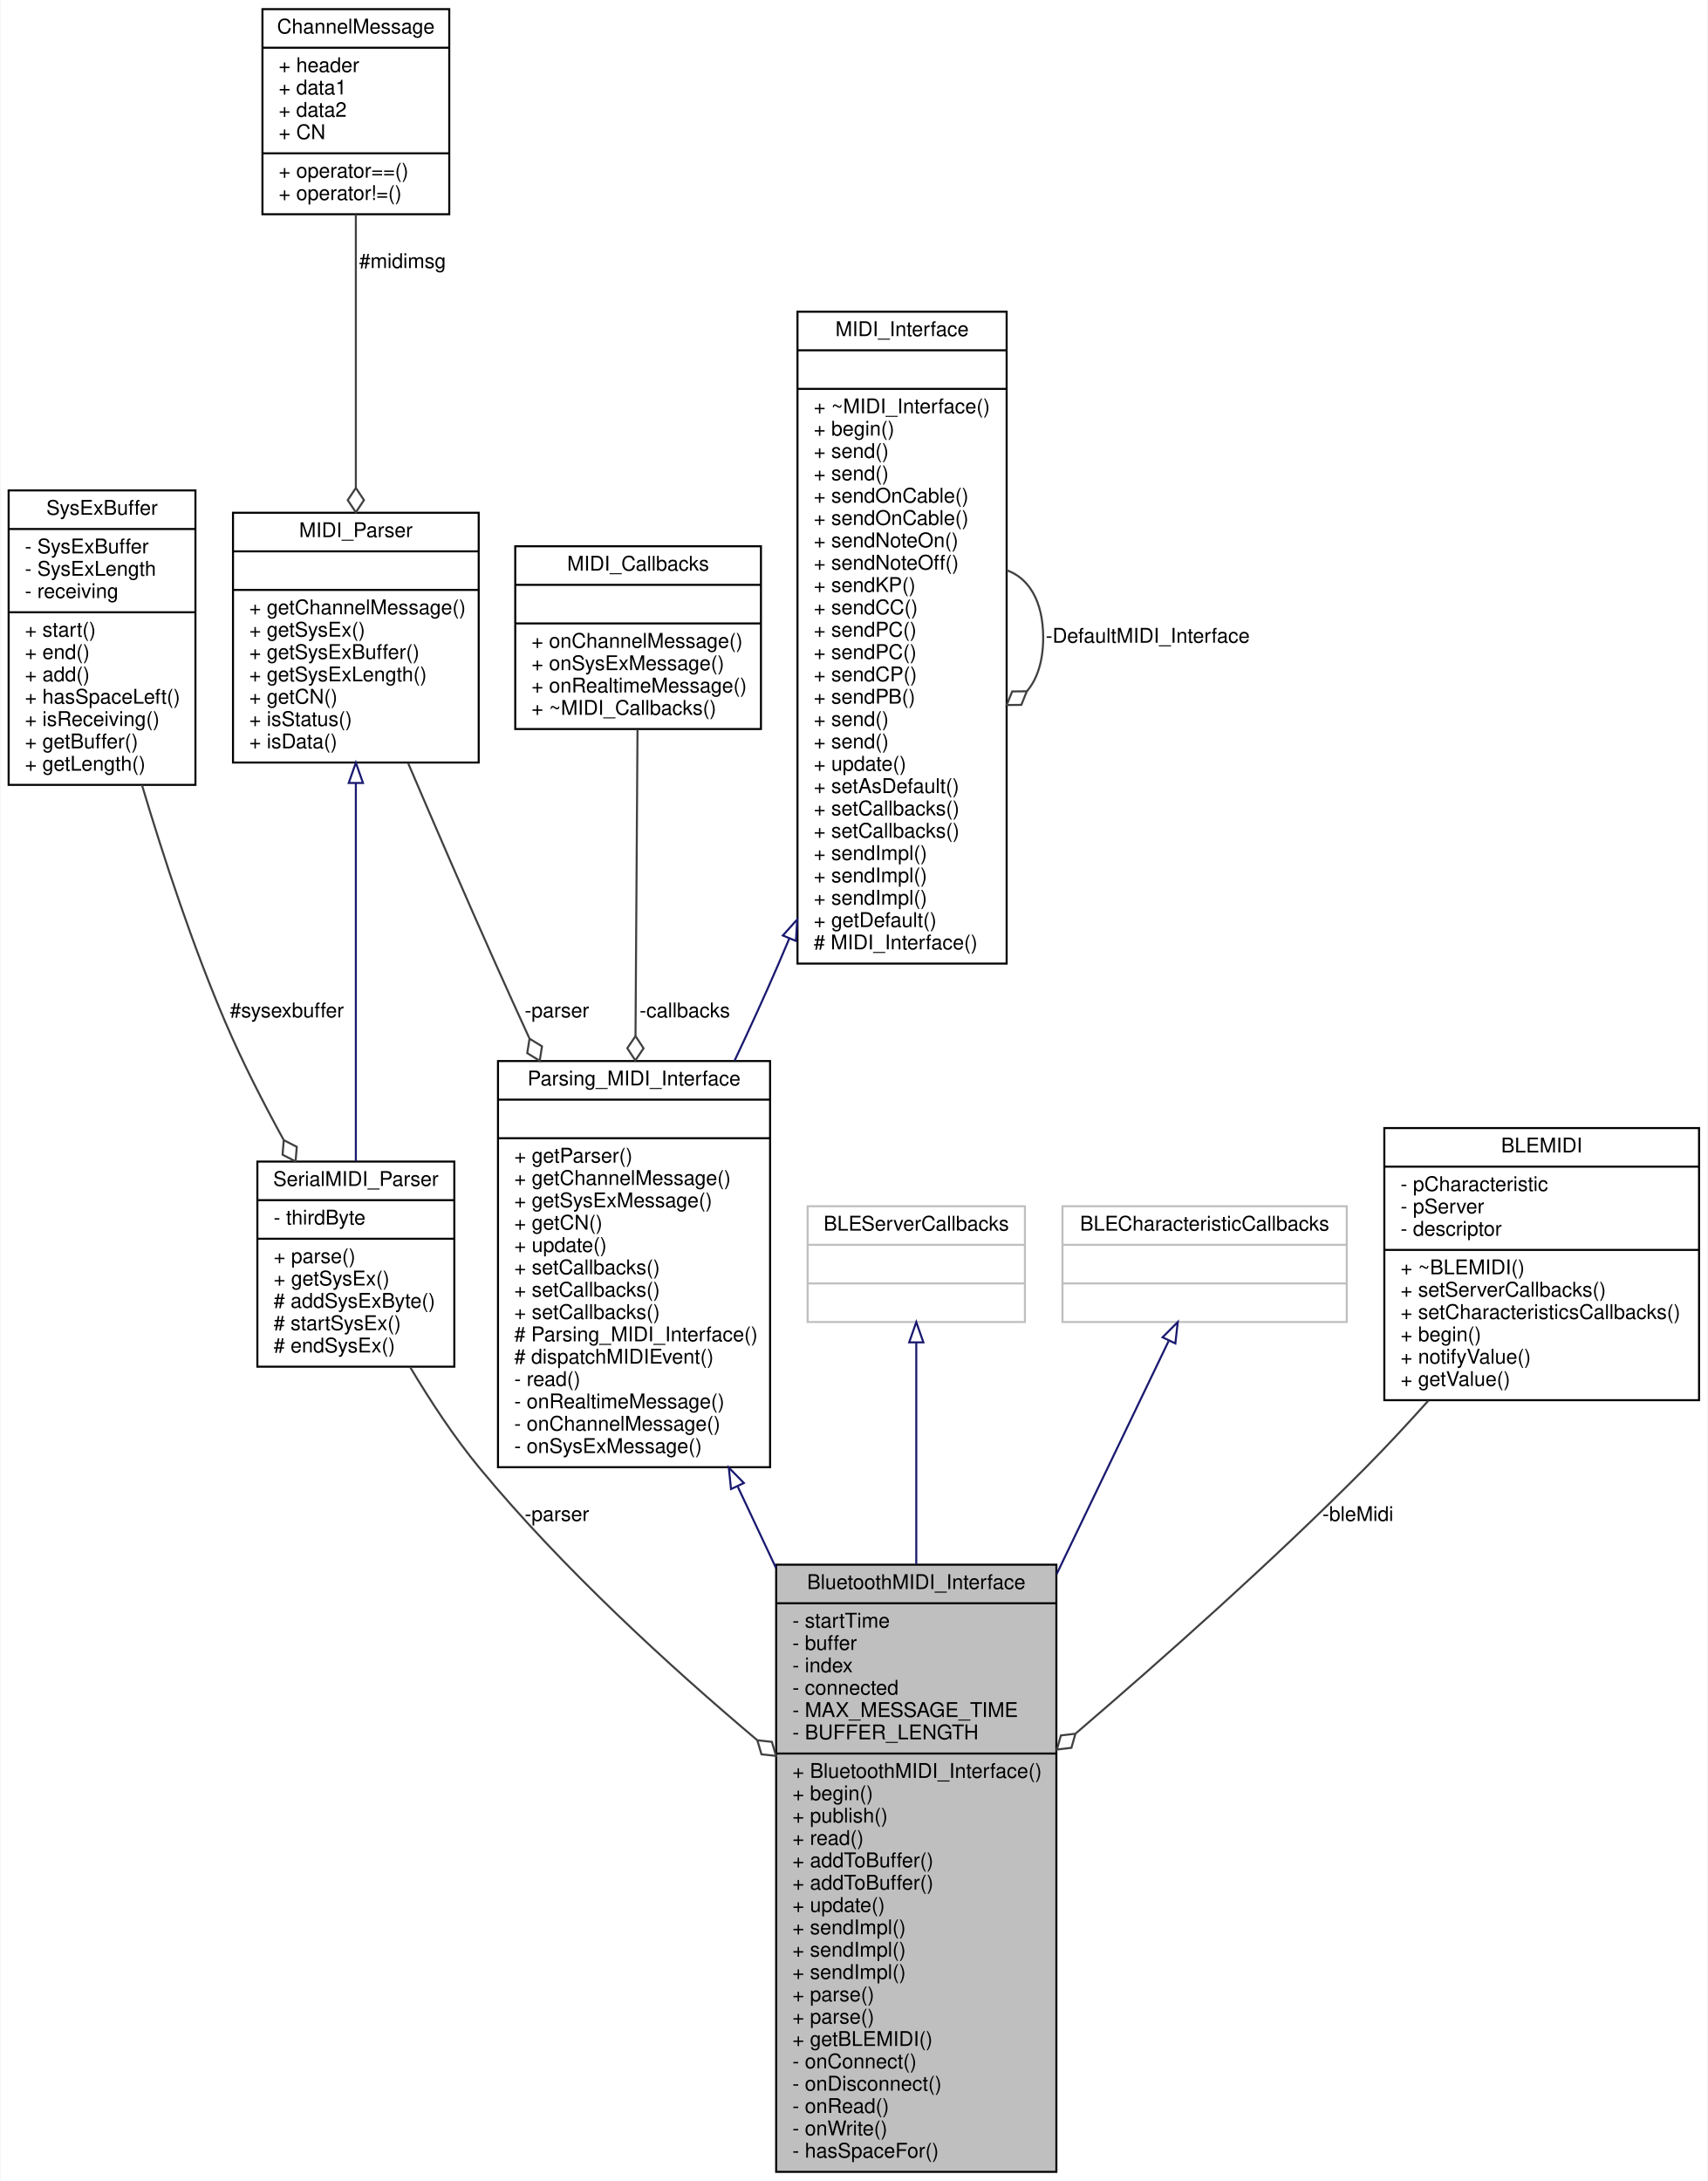
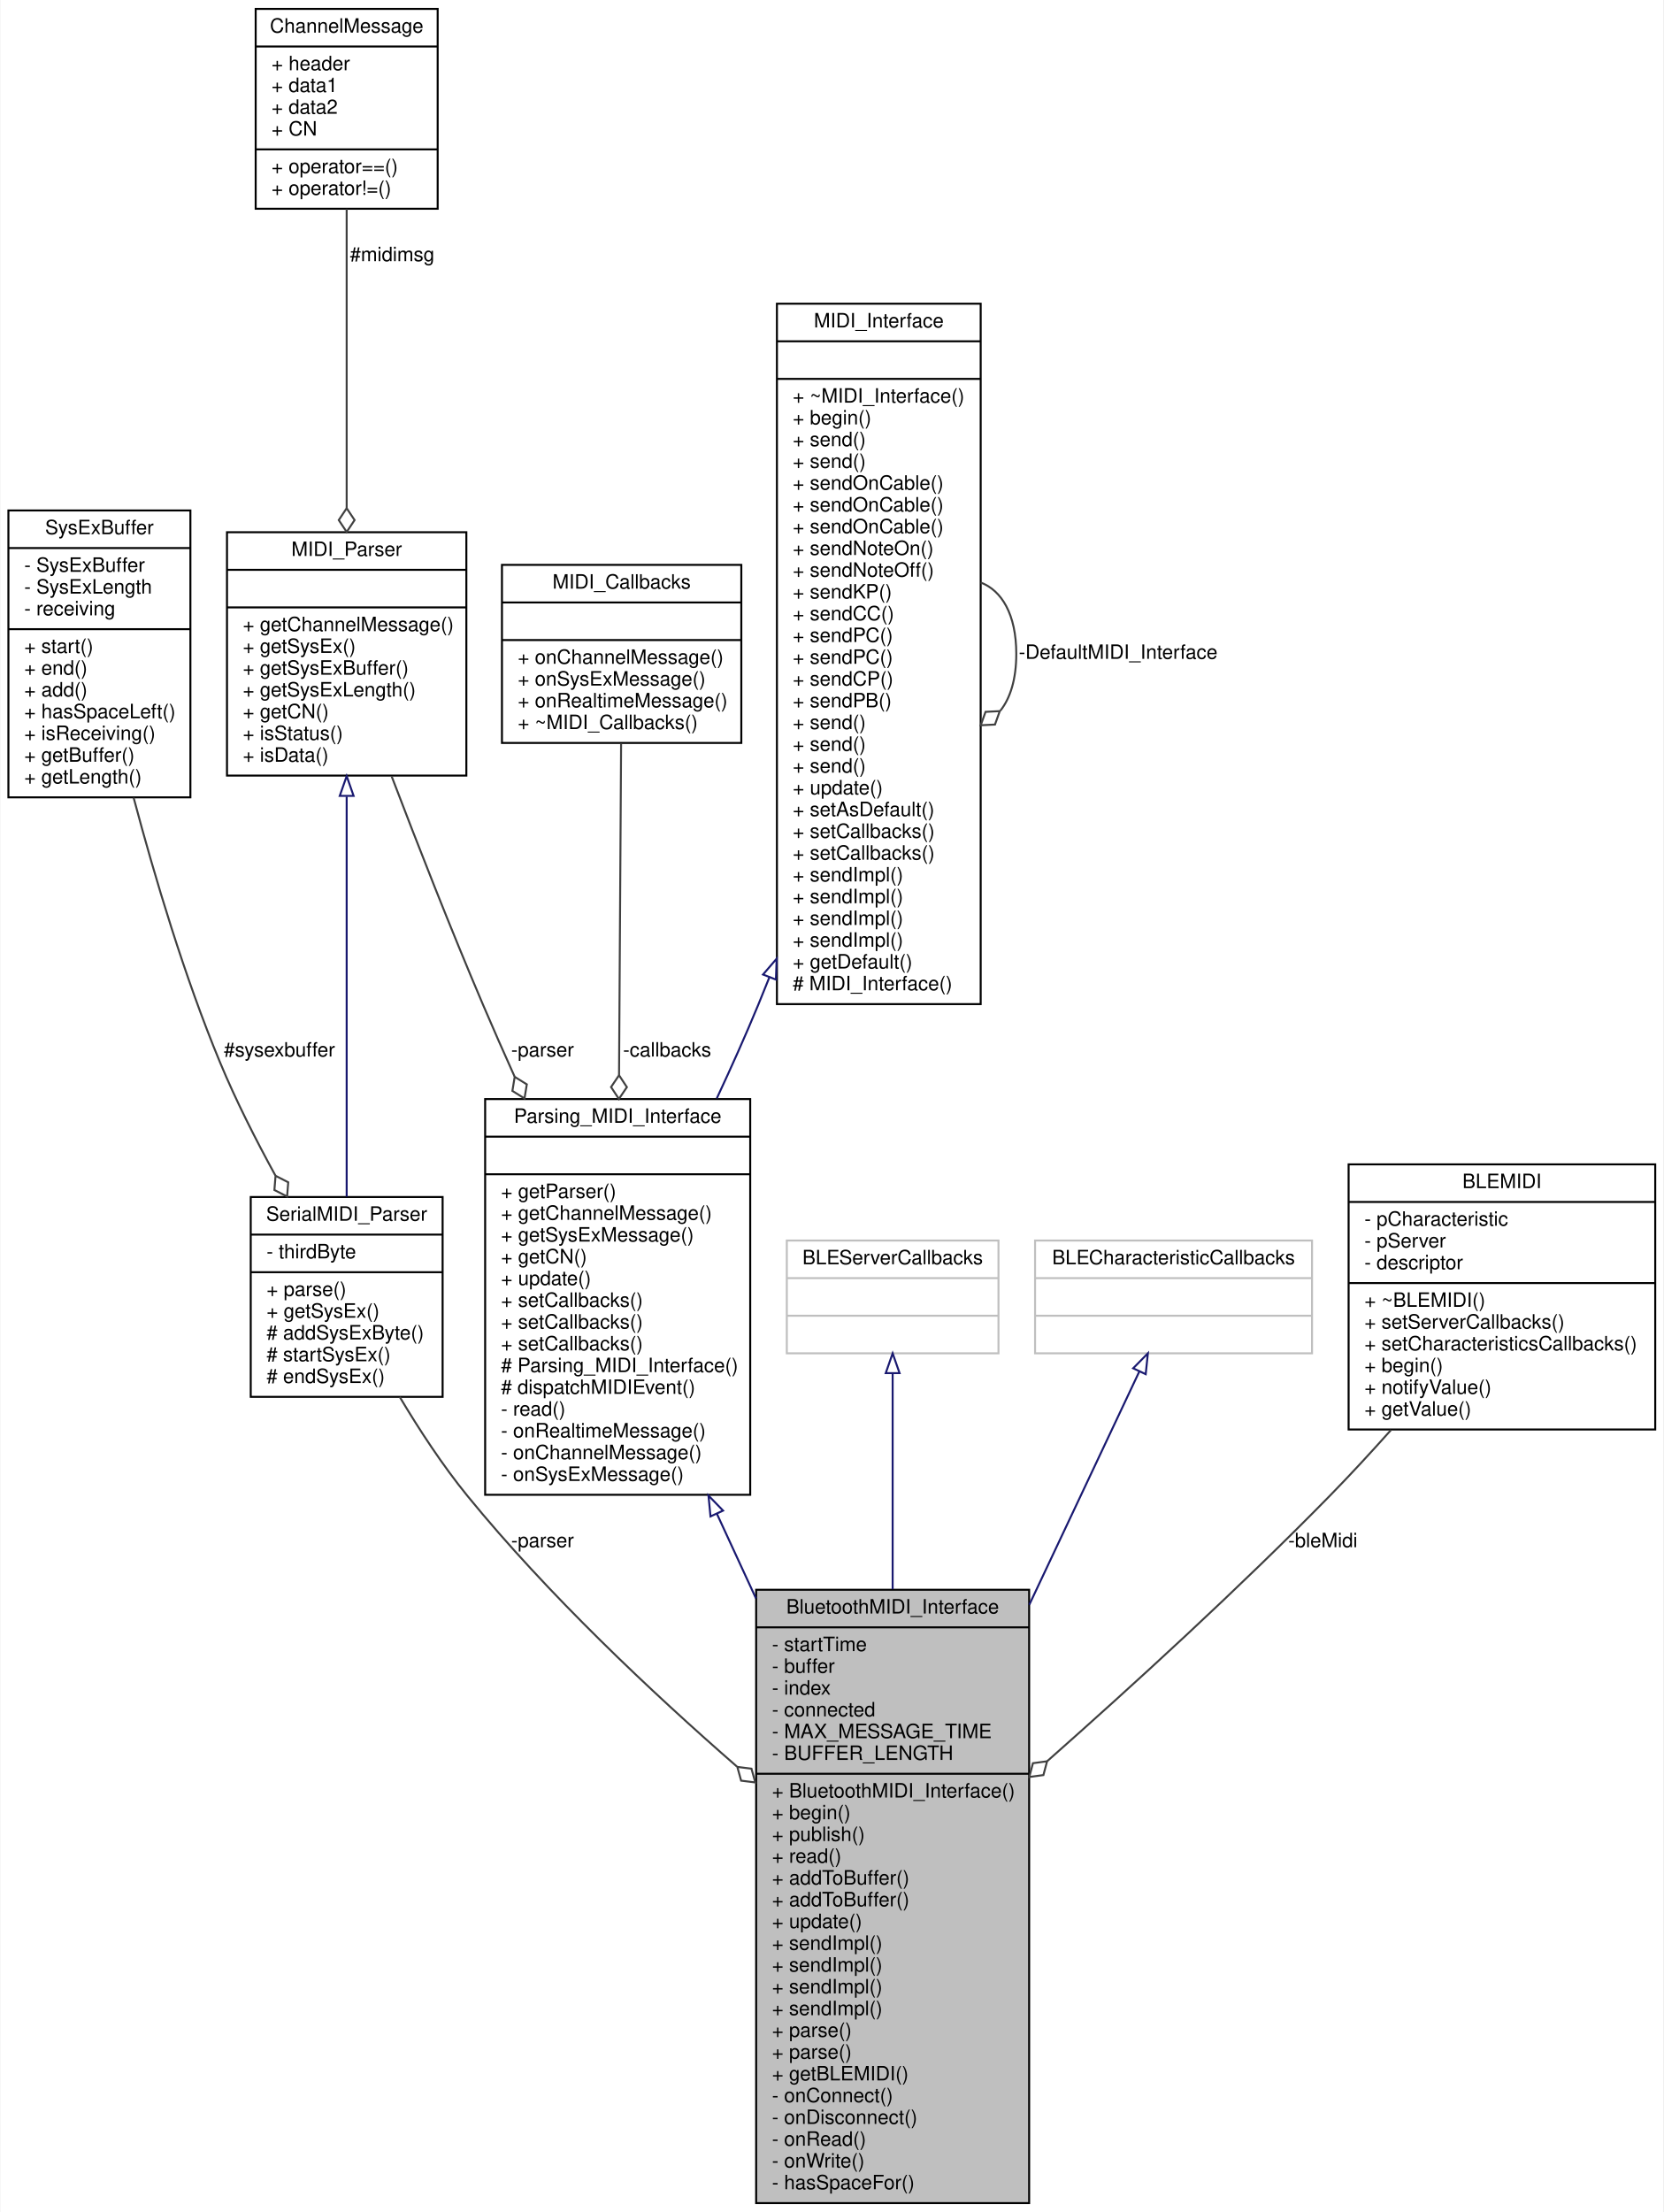
- <svg xmlns="http://www.w3.org/2000/svg" xmlns:xlink="http://www.w3.org/1999/xlink" width="841pt" height="1074pt" viewBox="0.00 0.00 840.50 1074.00">
-   <g id="graph0" class="graph" transform="scale(1 1) rotate(0) translate(4 1070)">
-     <polygon fill="white" stroke="none" points="-4,4 -4,-1070 836.5,-1070 836.5,4 -4,4" />
+ <svg xmlns="http://www.w3.org/2000/svg" xmlns:xlink="http://www.w3.org/1999/xlink" width="841pt" height="1118pt" viewBox="0.00 0.00 840.50 1118.00">
+   <g id="graph0" class="graph" transform="scale(1 1) rotate(0) translate(4 1114)">
+     <polygon fill="white" stroke="none" points="-4,4 -4,-1114 836.5,-1114 836.5,4 -4,4" />
    <g id="node1" class="node">
      <g id="a_node1">
        <a xlink:title="Bluetooth Low Energy MIDI Interface for the ESP32.">
-           <polygon fill="#bfbfbf" stroke="black" points="378,-0.5 378,-299.5 516,-299.5 516,-0.5 378,-0.5" />
-           <text text-anchor="middle" x="447" y="-287.5" font-family="Helvetica,sans-Serif" font-size="10.00">BluetoothMIDI_Interface</text>
-           <polyline fill="none" stroke="black" points="378,-280.5 516,-280.5 " />
-           <text text-anchor="start" x="386" y="-268.5" font-family="Helvetica,sans-Serif" font-size="10.00">- startTime</text>
-           <text text-anchor="start" x="386" y="-257.5" font-family="Helvetica,sans-Serif" font-size="10.00">- buffer</text>
-           <text text-anchor="start" x="386" y="-246.5" font-family="Helvetica,sans-Serif" font-size="10.00">- index</text>
-           <text text-anchor="start" x="386" y="-235.5" font-family="Helvetica,sans-Serif" font-size="10.00">- connected</text>
-           <text text-anchor="start" x="386" y="-224.5" font-family="Helvetica,sans-Serif" font-size="10.00">- MAX_MESSAGE_TIME</text>
-           <text text-anchor="start" x="386" y="-213.5" font-family="Helvetica,sans-Serif" font-size="10.00">- BUFFER_LENGTH</text>
-           <polyline fill="none" stroke="black" points="378,-206.5 516,-206.5 " />
-           <text text-anchor="start" x="386" y="-194.5" font-family="Helvetica,sans-Serif" font-size="10.00">+ BluetoothMIDI_Interface()</text>
-           <text text-anchor="start" x="386" y="-183.5" font-family="Helvetica,sans-Serif" font-size="10.00">+ begin()</text>
-           <text text-anchor="start" x="386" y="-172.5" font-family="Helvetica,sans-Serif" font-size="10.00">+ publish()</text>
-           <text text-anchor="start" x="386" y="-161.5" font-family="Helvetica,sans-Serif" font-size="10.00">+ read()</text>
+           <polygon fill="#bfbfbf" stroke="black" points="378,-0.5 378,-310.5 516,-310.5 516,-0.5 378,-0.5" />
+           <text text-anchor="middle" x="447" y="-298.5" font-family="Helvetica,sans-Serif" font-size="10.00">BluetoothMIDI_Interface</text>
+           <polyline fill="none" stroke="black" points="378,-291.5 516,-291.5 " />
+           <text text-anchor="start" x="386" y="-279.5" font-family="Helvetica,sans-Serif" font-size="10.00">- startTime</text>
+           <text text-anchor="start" x="386" y="-268.5" font-family="Helvetica,sans-Serif" font-size="10.00">- buffer</text>
+           <text text-anchor="start" x="386" y="-257.5" font-family="Helvetica,sans-Serif" font-size="10.00">- index</text>
+           <text text-anchor="start" x="386" y="-246.5" font-family="Helvetica,sans-Serif" font-size="10.00">- connected</text>
+           <text text-anchor="start" x="386" y="-235.5" font-family="Helvetica,sans-Serif" font-size="10.00">- MAX_MESSAGE_TIME</text>
+           <text text-anchor="start" x="386" y="-224.5" font-family="Helvetica,sans-Serif" font-size="10.00">- BUFFER_LENGTH</text>
+           <polyline fill="none" stroke="black" points="378,-217.5 516,-217.5 " />
+           <text text-anchor="start" x="386" y="-205.5" font-family="Helvetica,sans-Serif" font-size="10.00">+ BluetoothMIDI_Interface()</text>
+           <text text-anchor="start" x="386" y="-194.5" font-family="Helvetica,sans-Serif" font-size="10.00">+ begin()</text>
+           <text text-anchor="start" x="386" y="-183.5" font-family="Helvetica,sans-Serif" font-size="10.00">+ publish()</text>
+           <text text-anchor="start" x="386" y="-172.5" font-family="Helvetica,sans-Serif" font-size="10.00">+ read()</text>
+           <text text-anchor="start" x="386" y="-161.5" font-family="Helvetica,sans-Serif" font-size="10.00">+ addToBuffer()</text>
          <text text-anchor="start" x="386" y="-150.5" font-family="Helvetica,sans-Serif" font-size="10.00">+ addToBuffer()</text>
-           <text text-anchor="start" x="386" y="-139.5" font-family="Helvetica,sans-Serif" font-size="10.00">+ addToBuffer()</text>
-           <text text-anchor="start" x="386" y="-128.5" font-family="Helvetica,sans-Serif" font-size="10.00">+ update()</text>
+           <text text-anchor="start" x="386" y="-139.5" font-family="Helvetica,sans-Serif" font-size="10.00">+ update()</text>
+           <text text-anchor="start" x="386" y="-128.5" font-family="Helvetica,sans-Serif" font-size="10.00">+ sendImpl()</text>
          <text text-anchor="start" x="386" y="-117.5" font-family="Helvetica,sans-Serif" font-size="10.00">+ sendImpl()</text>
          <text text-anchor="start" x="386" y="-106.5" font-family="Helvetica,sans-Serif" font-size="10.00">+ sendImpl()</text>
          <text text-anchor="start" x="386" y="-95.5" font-family="Helvetica,sans-Serif" font-size="10.00">+ sendImpl()</text>
          <text text-anchor="start" x="386" y="-84.5" font-family="Helvetica,sans-Serif" font-size="10.00">+ parse()</text>
          <text text-anchor="start" x="386" y="-73.5" font-family="Helvetica,sans-Serif" font-size="10.00">+ parse()</text>
          <text text-anchor="start" x="386" y="-62.5" font-family="Helvetica,sans-Serif" font-size="10.00">+ getBLEMIDI()</text>
          <text text-anchor="start" x="386" y="-51.5" font-family="Helvetica,sans-Serif" font-size="10.00">- onConnect()</text>
          <text text-anchor="start" x="386" y="-40.5" font-family="Helvetica,sans-Serif" font-size="10.00">- onDisconnect()</text>
          <text text-anchor="start" x="386" y="-29.5" font-family="Helvetica,sans-Serif" font-size="10.00">- onRead()</text>
          <text text-anchor="start" x="386" y="-18.5" font-family="Helvetica,sans-Serif" font-size="10.00">- onWrite()</text>
          <text text-anchor="start" x="386" y="-7.5" font-family="Helvetica,sans-Serif" font-size="10.00">- hasSpaceFor()</text>
        </a>
      </g>
    </g>
    <g id="node2" class="node">
      <g id="a_node2">
        <a xlink:href="../../de/d76/classParsing__MIDI__Interface.html" target="_top" xlink:title="An abstract class for MIDI interfaces.">
-           <polygon fill="white" stroke="black" points="241,-347.5 241,-547.5 375,-547.5 375,-347.5 241,-347.5" />
-           <text text-anchor="middle" x="308" y="-535.5" font-family="Helvetica,sans-Serif" font-size="10.00">Parsing_MIDI_Interface</text>
-           <polyline fill="none" stroke="black" points="241,-528.5 375,-528.5 " />
-           <text text-anchor="middle" x="308" y="-516.5" font-family="Helvetica,sans-Serif" font-size="10.00"> </text>
-           <polyline fill="none" stroke="black" points="241,-509.5 375,-509.5 " />
-           <text text-anchor="start" x="249" y="-497.5" font-family="Helvetica,sans-Serif" font-size="10.00">+ getParser()</text>
-           <text text-anchor="start" x="249" y="-486.5" font-family="Helvetica,sans-Serif" font-size="10.00">+ getChannelMessage()</text>
-           <text text-anchor="start" x="249" y="-475.5" font-family="Helvetica,sans-Serif" font-size="10.00">+ getSysExMessage()</text>
-           <text text-anchor="start" x="249" y="-464.5" font-family="Helvetica,sans-Serif" font-size="10.00">+ getCN()</text>
-           <text text-anchor="start" x="249" y="-453.5" font-family="Helvetica,sans-Serif" font-size="10.00">+ update()</text>
+           <polygon fill="white" stroke="black" points="241,-358.5 241,-558.5 375,-558.5 375,-358.5 241,-358.5" />
+           <text text-anchor="middle" x="308" y="-546.5" font-family="Helvetica,sans-Serif" font-size="10.00">Parsing_MIDI_Interface</text>
+           <polyline fill="none" stroke="black" points="241,-539.5 375,-539.5 " />
+           <text text-anchor="middle" x="308" y="-527.5" font-family="Helvetica,sans-Serif" font-size="10.00"> </text>
+           <polyline fill="none" stroke="black" points="241,-520.5 375,-520.5 " />
+           <text text-anchor="start" x="249" y="-508.5" font-family="Helvetica,sans-Serif" font-size="10.00">+ getParser()</text>
+           <text text-anchor="start" x="249" y="-497.5" font-family="Helvetica,sans-Serif" font-size="10.00">+ getChannelMessage()</text>
+           <text text-anchor="start" x="249" y="-486.5" font-family="Helvetica,sans-Serif" font-size="10.00">+ getSysExMessage()</text>
+           <text text-anchor="start" x="249" y="-475.5" font-family="Helvetica,sans-Serif" font-size="10.00">+ getCN()</text>
+           <text text-anchor="start" x="249" y="-464.5" font-family="Helvetica,sans-Serif" font-size="10.00">+ update()</text>
+           <text text-anchor="start" x="249" y="-453.5" font-family="Helvetica,sans-Serif" font-size="10.00">+ setCallbacks()</text>
          <text text-anchor="start" x="249" y="-442.5" font-family="Helvetica,sans-Serif" font-size="10.00">+ setCallbacks()</text>
          <text text-anchor="start" x="249" y="-431.5" font-family="Helvetica,sans-Serif" font-size="10.00">+ setCallbacks()</text>
-           <text text-anchor="start" x="249" y="-420.5" font-family="Helvetica,sans-Serif" font-size="10.00">+ setCallbacks()</text>
-           <text text-anchor="start" x="249" y="-409.5" font-family="Helvetica,sans-Serif" font-size="10.00"># Parsing_MIDI_Interface()</text>
-           <text text-anchor="start" x="249" y="-398.5" font-family="Helvetica,sans-Serif" font-size="10.00"># dispatchMIDIEvent()</text>
-           <text text-anchor="start" x="249" y="-387.5" font-family="Helvetica,sans-Serif" font-size="10.00">- read()</text>
-           <text text-anchor="start" x="249" y="-376.5" font-family="Helvetica,sans-Serif" font-size="10.00">- onRealtimeMessage()</text>
-           <text text-anchor="start" x="249" y="-365.5" font-family="Helvetica,sans-Serif" font-size="10.00">- onChannelMessage()</text>
-           <text text-anchor="start" x="249" y="-354.5" font-family="Helvetica,sans-Serif" font-size="10.00">- onSysExMessage()</text>
+           <text text-anchor="start" x="249" y="-420.5" font-family="Helvetica,sans-Serif" font-size="10.00"># Parsing_MIDI_Interface()</text>
+           <text text-anchor="start" x="249" y="-409.5" font-family="Helvetica,sans-Serif" font-size="10.00"># dispatchMIDIEvent()</text>
+           <text text-anchor="start" x="249" y="-398.5" font-family="Helvetica,sans-Serif" font-size="10.00">- read()</text>
+           <text text-anchor="start" x="249" y="-387.5" font-family="Helvetica,sans-Serif" font-size="10.00">- onRealtimeMessage()</text>
+           <text text-anchor="start" x="249" y="-376.5" font-family="Helvetica,sans-Serif" font-size="10.00">- onChannelMessage()</text>
+           <text text-anchor="start" x="249" y="-365.5" font-family="Helvetica,sans-Serif" font-size="10.00">- onSysExMessage()</text>
        </a>
      </g>
    </g>
    <g id="edge1" class="edge">
-       <path fill="none" stroke="midnightblue" d="M359.104,-337.857C365.246,-324.8 371.595,-311.304 377.938,-297.818" />
-       <polygon fill="none" stroke="midnightblue" points="355.761,-336.742 354.672,-347.281 362.095,-339.722 355.761,-336.742" />
+       <path fill="none" stroke="midnightblue" d="M358.095,-349.02C364.538,-335.07 371.222,-320.595 377.901,-306.131" />
+       <polygon fill="none" stroke="midnightblue" points="354.914,-347.561 353.899,-358.107 361.269,-350.496 354.914,-347.561" />
    </g>
    <g id="node3" class="node">
      <g id="a_node3">
        <a xlink:href="../../d9/d73/classMIDI__Interface.html" target="_top" xlink:title="An abstract class for MIDI interfaces.">
-           <polygon fill="white" stroke="black" points="388.5,-595.5 388.5,-916.5 491.5,-916.5 491.5,-595.5 388.5,-595.5" />
-           <text text-anchor="middle" x="440" y="-904.5" font-family="Helvetica,sans-Serif" font-size="10.00">MIDI_Interface</text>
-           <polyline fill="none" stroke="black" points="388.5,-897.5 491.5,-897.5 " />
-           <text text-anchor="middle" x="440" y="-885.5" font-family="Helvetica,sans-Serif" font-size="10.00"> </text>
-           <polyline fill="none" stroke="black" points="388.5,-878.5 491.5,-878.5 " />
-           <text text-anchor="start" x="396.5" y="-866.5" font-family="Helvetica,sans-Serif" font-size="10.00">+ ~MIDI_Interface()</text>
-           <text text-anchor="start" x="396.5" y="-855.5" font-family="Helvetica,sans-Serif" font-size="10.00">+ begin()</text>
-           <text text-anchor="start" x="396.5" y="-844.5" font-family="Helvetica,sans-Serif" font-size="10.00">+ send()</text>
-           <text text-anchor="start" x="396.5" y="-833.5" font-family="Helvetica,sans-Serif" font-size="10.00">+ send()</text>
-           <text text-anchor="start" x="396.5" y="-822.5" font-family="Helvetica,sans-Serif" font-size="10.00">+ sendOnCable()</text>
-           <text text-anchor="start" x="396.5" y="-811.5" font-family="Helvetica,sans-Serif" font-size="10.00">+ sendOnCable()</text>
-           <text text-anchor="start" x="396.5" y="-800.5" font-family="Helvetica,sans-Serif" font-size="10.00">+ sendNoteOn()</text>
-           <text text-anchor="start" x="396.5" y="-789.5" font-family="Helvetica,sans-Serif" font-size="10.00">+ sendNoteOff()</text>
-           <text text-anchor="start" x="396.5" y="-778.5" font-family="Helvetica,sans-Serif" font-size="10.00">+ sendKP()</text>
-           <text text-anchor="start" x="396.5" y="-767.5" font-family="Helvetica,sans-Serif" font-size="10.00">+ sendCC()</text>
-           <text text-anchor="start" x="396.5" y="-756.5" font-family="Helvetica,sans-Serif" font-size="10.00">+ sendPC()</text>
-           <text text-anchor="start" x="396.5" y="-745.5" font-family="Helvetica,sans-Serif" font-size="10.00">+ sendPC()</text>
-           <text text-anchor="start" x="396.5" y="-734.5" font-family="Helvetica,sans-Serif" font-size="10.00">+ sendCP()</text>
-           <text text-anchor="start" x="396.5" y="-723.5" font-family="Helvetica,sans-Serif" font-size="10.00">+ sendPB()</text>
-           <text text-anchor="start" x="396.5" y="-712.5" font-family="Helvetica,sans-Serif" font-size="10.00">+ send()</text>
-           <text text-anchor="start" x="396.5" y="-701.5" font-family="Helvetica,sans-Serif" font-size="10.00">+ send()</text>
-           <text text-anchor="start" x="396.5" y="-690.5" font-family="Helvetica,sans-Serif" font-size="10.00">+ update()</text>
-           <text text-anchor="start" x="396.5" y="-679.5" font-family="Helvetica,sans-Serif" font-size="10.00">+ setAsDefault()</text>
-           <text text-anchor="start" x="396.5" y="-668.5" font-family="Helvetica,sans-Serif" font-size="10.00">+ setCallbacks()</text>
-           <text text-anchor="start" x="396.5" y="-657.5" font-family="Helvetica,sans-Serif" font-size="10.00">+ setCallbacks()</text>
+           <polygon fill="white" stroke="black" points="388.5,-606.5 388.5,-960.5 491.5,-960.5 491.5,-606.5 388.5,-606.5" />
+           <text text-anchor="middle" x="440" y="-948.5" font-family="Helvetica,sans-Serif" font-size="10.00">MIDI_Interface</text>
+           <polyline fill="none" stroke="black" points="388.5,-941.5 491.5,-941.5 " />
+           <text text-anchor="middle" x="440" y="-929.5" font-family="Helvetica,sans-Serif" font-size="10.00"> </text>
+           <polyline fill="none" stroke="black" points="388.5,-922.5 491.5,-922.5 " />
+           <text text-anchor="start" x="396.5" y="-910.5" font-family="Helvetica,sans-Serif" font-size="10.00">+ ~MIDI_Interface()</text>
+           <text text-anchor="start" x="396.5" y="-899.5" font-family="Helvetica,sans-Serif" font-size="10.00">+ begin()</text>
+           <text text-anchor="start" x="396.5" y="-888.5" font-family="Helvetica,sans-Serif" font-size="10.00">+ send()</text>
+           <text text-anchor="start" x="396.5" y="-877.5" font-family="Helvetica,sans-Serif" font-size="10.00">+ send()</text>
+           <text text-anchor="start" x="396.5" y="-866.5" font-family="Helvetica,sans-Serif" font-size="10.00">+ sendOnCable()</text>
+           <text text-anchor="start" x="396.5" y="-855.5" font-family="Helvetica,sans-Serif" font-size="10.00">+ sendOnCable()</text>
+           <text text-anchor="start" x="396.5" y="-844.5" font-family="Helvetica,sans-Serif" font-size="10.00">+ sendOnCable()</text>
+           <text text-anchor="start" x="396.5" y="-833.5" font-family="Helvetica,sans-Serif" font-size="10.00">+ sendNoteOn()</text>
+           <text text-anchor="start" x="396.5" y="-822.5" font-family="Helvetica,sans-Serif" font-size="10.00">+ sendNoteOff()</text>
+           <text text-anchor="start" x="396.5" y="-811.5" font-family="Helvetica,sans-Serif" font-size="10.00">+ sendKP()</text>
+           <text text-anchor="start" x="396.5" y="-800.5" font-family="Helvetica,sans-Serif" font-size="10.00">+ sendCC()</text>
+           <text text-anchor="start" x="396.5" y="-789.5" font-family="Helvetica,sans-Serif" font-size="10.00">+ sendPC()</text>
+           <text text-anchor="start" x="396.5" y="-778.5" font-family="Helvetica,sans-Serif" font-size="10.00">+ sendPC()</text>
+           <text text-anchor="start" x="396.5" y="-767.5" font-family="Helvetica,sans-Serif" font-size="10.00">+ sendCP()</text>
+           <text text-anchor="start" x="396.5" y="-756.5" font-family="Helvetica,sans-Serif" font-size="10.00">+ sendPB()</text>
+           <text text-anchor="start" x="396.5" y="-745.5" font-family="Helvetica,sans-Serif" font-size="10.00">+ send()</text>
+           <text text-anchor="start" x="396.5" y="-734.5" font-family="Helvetica,sans-Serif" font-size="10.00">+ send()</text>
+           <text text-anchor="start" x="396.5" y="-723.5" font-family="Helvetica,sans-Serif" font-size="10.00">+ send()</text>
+           <text text-anchor="start" x="396.5" y="-712.5" font-family="Helvetica,sans-Serif" font-size="10.00">+ update()</text>
+           <text text-anchor="start" x="396.5" y="-701.5" font-family="Helvetica,sans-Serif" font-size="10.00">+ setAsDefault()</text>
+           <text text-anchor="start" x="396.5" y="-690.5" font-family="Helvetica,sans-Serif" font-size="10.00">+ setCallbacks()</text>
+           <text text-anchor="start" x="396.5" y="-679.5" font-family="Helvetica,sans-Serif" font-size="10.00">+ setCallbacks()</text>
+           <text text-anchor="start" x="396.5" y="-668.5" font-family="Helvetica,sans-Serif" font-size="10.00">+ sendImpl()</text>
+           <text text-anchor="start" x="396.5" y="-657.5" font-family="Helvetica,sans-Serif" font-size="10.00">+ sendImpl()</text>
          <text text-anchor="start" x="396.5" y="-646.5" font-family="Helvetica,sans-Serif" font-size="10.00">+ sendImpl()</text>
          <text text-anchor="start" x="396.5" y="-635.5" font-family="Helvetica,sans-Serif" font-size="10.00">+ sendImpl()</text>
-           <text text-anchor="start" x="396.5" y="-624.5" font-family="Helvetica,sans-Serif" font-size="10.00">+ sendImpl()</text>
-           <text text-anchor="start" x="396.5" y="-613.5" font-family="Helvetica,sans-Serif" font-size="10.00">+ getDefault()</text>
-           <text text-anchor="start" x="396.5" y="-602.5" font-family="Helvetica,sans-Serif" font-size="10.00"># MIDI_Interface()</text>
+           <text text-anchor="start" x="396.5" y="-624.5" font-family="Helvetica,sans-Serif" font-size="10.00">+ getDefault()</text>
+           <text text-anchor="start" x="396.5" y="-613.5" font-family="Helvetica,sans-Serif" font-size="10.00"># MIDI_Interface()</text>
        </a>
      </g>
    </g>
    <g id="edge2" class="edge">
-       <path fill="none" stroke="midnightblue" d="M384.418,-607.737C382.614,-603.435 380.806,-599.181 379,-595 372.331,-579.562 364.927,-563.386 357.489,-547.65" />
-       <polygon fill="none" stroke="midnightblue" points="381.291,-609.332 388.358,-617.225 387.756,-606.648 381.291,-609.332" />
+       <path fill="none" stroke="midnightblue" d="M384.595,-619.826C382.742,-615.153 380.875,-610.536 379,-606 372.629,-590.59 365.423,-574.501 358.106,-558.865" />
+       <polygon fill="none" stroke="midnightblue" points="381.473,-621.451 388.377,-629.486 387.991,-618.899 381.473,-621.451" />
    </g>
    <g id="edge3" class="edge">
-       <path fill="none" stroke="#404040" d="M491.525,-789.184C502,-785.569 509.5,-774.508 509.5,-756 509.5,-744.143 506.422,-735.343 501.456,-729.598" />
-       <polygon fill="none" stroke="#404040" points="501.435,-729.584 494.224,-729.503 491.525,-722.816 498.736,-722.897 501.435,-729.584" />
-       <text text-anchor="middle" x="561" y="-753.5" font-family="Helvetica,sans-Serif" font-size="10.00"> -DefaultMIDI_Interface</text>
+       <path fill="none" stroke="#404040" d="M491.525,-819.569C502,-815.64 509.5,-803.617 509.5,-783.5 509.5,-770.612 506.422,-761.047 501.456,-754.803" />
+       <polygon fill="none" stroke="#404040" points="501.16,-754.584 493.958,-754.219 491.525,-747.431 498.727,-747.795 501.16,-754.584" />
+       <text text-anchor="middle" x="561" y="-781" font-family="Helvetica,sans-Serif" font-size="10.00"> -DefaultMIDI_Interface</text>
    </g>
    <g id="node4" class="node">
      <g id="a_node4">
        <a xlink:href="../../df/d0c/classMIDI__Parser.html" target="_top" xlink:title=" ">
-           <polygon fill="white" stroke="black" points="110.5,-694.5 110.5,-817.5 231.5,-817.5 231.5,-694.5 110.5,-694.5" />
-           <text text-anchor="middle" x="171" y="-805.5" font-family="Helvetica,sans-Serif" font-size="10.00">MIDI_Parser</text>
-           <polyline fill="none" stroke="black" points="110.5,-798.5 231.5,-798.5 " />
-           <text text-anchor="middle" x="171" y="-786.5" font-family="Helvetica,sans-Serif" font-size="10.00"> </text>
-           <polyline fill="none" stroke="black" points="110.5,-779.5 231.5,-779.5 " />
-           <text text-anchor="start" x="118.5" y="-767.5" font-family="Helvetica,sans-Serif" font-size="10.00">+ getChannelMessage()</text>
-           <text text-anchor="start" x="118.5" y="-756.5" font-family="Helvetica,sans-Serif" font-size="10.00">+ getSysEx()</text>
-           <text text-anchor="start" x="118.5" y="-745.5" font-family="Helvetica,sans-Serif" font-size="10.00">+ getSysExBuffer()</text>
-           <text text-anchor="start" x="118.5" y="-734.5" font-family="Helvetica,sans-Serif" font-size="10.00">+ getSysExLength()</text>
-           <text text-anchor="start" x="118.5" y="-723.5" font-family="Helvetica,sans-Serif" font-size="10.00">+ getCN()</text>
-           <text text-anchor="start" x="118.5" y="-712.5" font-family="Helvetica,sans-Serif" font-size="10.00">+ isStatus()</text>
-           <text text-anchor="start" x="118.5" y="-701.5" font-family="Helvetica,sans-Serif" font-size="10.00">+ isData()</text>
+           <polygon fill="white" stroke="black" points="110.5,-722 110.5,-845 231.5,-845 231.5,-722 110.5,-722" />
+           <text text-anchor="middle" x="171" y="-833" font-family="Helvetica,sans-Serif" font-size="10.00">MIDI_Parser</text>
+           <polyline fill="none" stroke="black" points="110.5,-826 231.5,-826 " />
+           <text text-anchor="middle" x="171" y="-814" font-family="Helvetica,sans-Serif" font-size="10.00"> </text>
+           <polyline fill="none" stroke="black" points="110.5,-807 231.5,-807 " />
+           <text text-anchor="start" x="118.5" y="-795" font-family="Helvetica,sans-Serif" font-size="10.00">+ getChannelMessage()</text>
+           <text text-anchor="start" x="118.5" y="-784" font-family="Helvetica,sans-Serif" font-size="10.00">+ getSysEx()</text>
+           <text text-anchor="start" x="118.5" y="-773" font-family="Helvetica,sans-Serif" font-size="10.00">+ getSysExBuffer()</text>
+           <text text-anchor="start" x="118.5" y="-762" font-family="Helvetica,sans-Serif" font-size="10.00">+ getSysExLength()</text>
+           <text text-anchor="start" x="118.5" y="-751" font-family="Helvetica,sans-Serif" font-size="10.00">+ getCN()</text>
+           <text text-anchor="start" x="118.5" y="-740" font-family="Helvetica,sans-Serif" font-size="10.00">+ isStatus()</text>
+           <text text-anchor="start" x="118.5" y="-729" font-family="Helvetica,sans-Serif" font-size="10.00">+ isData()</text>
        </a>
      </g>
    </g>
    <g id="edge4" class="edge">
-       <path fill="none" stroke="#404040" d="M196.659,-694.427C209.483,-664.43 225.355,-627.719 240,-595 245.263,-583.243 250.826,-570.988 256.413,-558.793" />
-       <polygon fill="none" stroke="#404040" points="256.533,-558.53 255.403,-551.408 261.542,-547.625 262.673,-554.747 256.533,-558.53" />
-       <text text-anchor="middle" x="270" y="-569" font-family="Helvetica,sans-Serif" font-size="10.00"> -parser</text>
+       <path fill="none" stroke="#404040" d="M193.713,-721.675C206.749,-687.476 223.719,-644.124 240,-606 245.017,-594.253 250.401,-582.047 255.864,-569.919" />
+       <polygon fill="none" stroke="#404040" points="255.942,-569.747 254.775,-562.631 260.894,-558.817 262.062,-565.933 255.942,-569.747" />
+       <text text-anchor="middle" x="270" y="-580" font-family="Helvetica,sans-Serif" font-size="10.00"> -parser</text>
    </g>
    <g id="node9" class="node">
      <g id="a_node9">
        <a xlink:href="../../d0/d0d/classSerialMIDI__Parser.html" target="_top" xlink:title=" ">
-           <polygon fill="white" stroke="black" points="122.5,-397 122.5,-498 219.5,-498 219.5,-397 122.5,-397" />
-           <text text-anchor="middle" x="171" y="-486" font-family="Helvetica,sans-Serif" font-size="10.00">SerialMIDI_Parser</text>
-           <polyline fill="none" stroke="black" points="122.5,-479 219.5,-479 " />
-           <text text-anchor="start" x="130.5" y="-467" font-family="Helvetica,sans-Serif" font-size="10.00">- thirdByte</text>
-           <polyline fill="none" stroke="black" points="122.5,-460 219.5,-460 " />
-           <text text-anchor="start" x="130.5" y="-448" font-family="Helvetica,sans-Serif" font-size="10.00">+ parse()</text>
-           <text text-anchor="start" x="130.5" y="-437" font-family="Helvetica,sans-Serif" font-size="10.00">+ getSysEx()</text>
-           <text text-anchor="start" x="130.5" y="-426" font-family="Helvetica,sans-Serif" font-size="10.00"># addSysExByte()</text>
-           <text text-anchor="start" x="130.5" y="-415" font-family="Helvetica,sans-Serif" font-size="10.00"># startSysEx()</text>
-           <text text-anchor="start" x="130.5" y="-404" font-family="Helvetica,sans-Serif" font-size="10.00"># endSysEx()</text>
+           <polygon fill="white" stroke="black" points="122.5,-408 122.5,-509 219.5,-509 219.5,-408 122.5,-408" />
+           <text text-anchor="middle" x="171" y="-497" font-family="Helvetica,sans-Serif" font-size="10.00">SerialMIDI_Parser</text>
+           <polyline fill="none" stroke="black" points="122.5,-490 219.5,-490 " />
+           <text text-anchor="start" x="130.5" y="-478" font-family="Helvetica,sans-Serif" font-size="10.00">- thirdByte</text>
+           <polyline fill="none" stroke="black" points="122.5,-471 219.5,-471 " />
+           <text text-anchor="start" x="130.5" y="-459" font-family="Helvetica,sans-Serif" font-size="10.00">+ parse()</text>
+           <text text-anchor="start" x="130.5" y="-448" font-family="Helvetica,sans-Serif" font-size="10.00">+ getSysEx()</text>
+           <text text-anchor="start" x="130.5" y="-437" font-family="Helvetica,sans-Serif" font-size="10.00"># addSysExByte()</text>
+           <text text-anchor="start" x="130.5" y="-426" font-family="Helvetica,sans-Serif" font-size="10.00"># startSysEx()</text>
+           <text text-anchor="start" x="130.5" y="-415" font-family="Helvetica,sans-Serif" font-size="10.00"># endSysEx()</text>
        </a>
      </g>
    </g>
    <g id="edge10" class="edge">
-       <path fill="none" stroke="midnightblue" d="M171,-684.436C171,-627.5 171,-548.829 171,-498.301" />
-       <polygon fill="none" stroke="midnightblue" points="167.5,-684.445 171,-694.445 174.5,-684.445 167.5,-684.445" />
+       <path fill="none" stroke="midnightblue" d="M171,-711.378C171,-650.088 171,-563.186 171,-509.138" />
+       <polygon fill="none" stroke="midnightblue" points="167.5,-711.746 171,-721.746 174.5,-711.746 167.5,-711.746" />
    </g>
    <g id="node5" class="node">
      <g id="a_node5">
        <a xlink:href="../../d7/d3f/structChannelMessage.html" target="_top" xlink:title=" ">
-           <polygon fill="white" stroke="black" points="125,-964.5 125,-1065.5 217,-1065.5 217,-964.5 125,-964.5" />
-           <text text-anchor="middle" x="171" y="-1053.5" font-family="Helvetica,sans-Serif" font-size="10.00">ChannelMessage</text>
-           <polyline fill="none" stroke="black" points="125,-1046.5 217,-1046.5 " />
-           <text text-anchor="start" x="133" y="-1034.5" font-family="Helvetica,sans-Serif" font-size="10.00">+ header</text>
-           <text text-anchor="start" x="133" y="-1023.5" font-family="Helvetica,sans-Serif" font-size="10.00">+ data1</text>
-           <text text-anchor="start" x="133" y="-1012.5" font-family="Helvetica,sans-Serif" font-size="10.00">+ data2</text>
-           <text text-anchor="start" x="133" y="-1001.5" font-family="Helvetica,sans-Serif" font-size="10.00">+ CN</text>
-           <polyline fill="none" stroke="black" points="125,-994.5 217,-994.5 " />
-           <text text-anchor="start" x="133" y="-982.5" font-family="Helvetica,sans-Serif" font-size="10.00">+ operator==()</text>
-           <text text-anchor="start" x="133" y="-971.5" font-family="Helvetica,sans-Serif" font-size="10.00">+ operator!=()</text>
+           <polygon fill="white" stroke="black" points="125,-1008.5 125,-1109.5 217,-1109.5 217,-1008.5 125,-1008.5" />
+           <text text-anchor="middle" x="171" y="-1097.5" font-family="Helvetica,sans-Serif" font-size="10.00">ChannelMessage</text>
+           <polyline fill="none" stroke="black" points="125,-1090.5 217,-1090.5 " />
+           <text text-anchor="start" x="133" y="-1078.5" font-family="Helvetica,sans-Serif" font-size="10.00">+ header</text>
+           <text text-anchor="start" x="133" y="-1067.5" font-family="Helvetica,sans-Serif" font-size="10.00">+ data1</text>
+           <text text-anchor="start" x="133" y="-1056.5" font-family="Helvetica,sans-Serif" font-size="10.00">+ data2</text>
+           <text text-anchor="start" x="133" y="-1045.5" font-family="Helvetica,sans-Serif" font-size="10.00">+ CN</text>
+           <polyline fill="none" stroke="black" points="125,-1038.5 217,-1038.5 " />
+           <text text-anchor="start" x="133" y="-1026.5" font-family="Helvetica,sans-Serif" font-size="10.00">+ operator==()</text>
+           <text text-anchor="start" x="133" y="-1015.5" font-family="Helvetica,sans-Serif" font-size="10.00">+ operator!=()</text>
        </a>
      </g>
    </g>
    <g id="edge5" class="edge">
-       <path fill="none" stroke="#404040" d="M171,-964.448C171,-926.265 171,-872.898 171,-829.855" />
-       <polygon fill="none" stroke="#404040" points="171,-829.722 167,-823.722 171,-817.722 175,-823.722 171,-829.722" />
-       <text text-anchor="middle" x="194" y="-938" font-family="Helvetica,sans-Serif" font-size="10.00"> #midimsg</text>
+       <path fill="none" stroke="#404040" d="M171,-1008.47C171,-966.272 171,-905.054 171,-857.281" />
+       <polygon fill="none" stroke="#404040" points="171,-857.132 167,-851.132 171,-845.132 175,-851.132 171,-857.132" />
+       <text text-anchor="middle" x="194" y="-982" font-family="Helvetica,sans-Serif" font-size="10.00"> #midimsg</text>
    </g>
    <g id="node6" class="node">
      <g id="a_node6">
        <a xlink:href="../../de/d55/classMIDI__Callbacks.html" target="_top" xlink:title="A class for callbacks from MIDI input.">
-           <polygon fill="white" stroke="black" points="249.5,-711 249.5,-801 370.5,-801 370.5,-711 249.5,-711" />
-           <text text-anchor="middle" x="310" y="-789" font-family="Helvetica,sans-Serif" font-size="10.00">MIDI_Callbacks</text>
-           <polyline fill="none" stroke="black" points="249.5,-782 370.5,-782 " />
-           <text text-anchor="middle" x="310" y="-770" font-family="Helvetica,sans-Serif" font-size="10.00"> </text>
-           <polyline fill="none" stroke="black" points="249.5,-763 370.5,-763 " />
-           <text text-anchor="start" x="257.5" y="-751" font-family="Helvetica,sans-Serif" font-size="10.00">+ onChannelMessage()</text>
-           <text text-anchor="start" x="257.5" y="-740" font-family="Helvetica,sans-Serif" font-size="10.00">+ onSysExMessage()</text>
-           <text text-anchor="start" x="257.5" y="-729" font-family="Helvetica,sans-Serif" font-size="10.00">+ onRealtimeMessage()</text>
-           <text text-anchor="start" x="257.5" y="-718" font-family="Helvetica,sans-Serif" font-size="10.00">+ ~MIDI_Callbacks()</text>
+           <polygon fill="white" stroke="black" points="249.5,-738.5 249.5,-828.5 370.5,-828.5 370.5,-738.5 249.5,-738.5" />
+           <text text-anchor="middle" x="310" y="-816.5" font-family="Helvetica,sans-Serif" font-size="10.00">MIDI_Callbacks</text>
+           <polyline fill="none" stroke="black" points="249.5,-809.5 370.5,-809.5 " />
+           <text text-anchor="middle" x="310" y="-797.5" font-family="Helvetica,sans-Serif" font-size="10.00"> </text>
+           <polyline fill="none" stroke="black" points="249.5,-790.5 370.5,-790.5 " />
+           <text text-anchor="start" x="257.5" y="-778.5" font-family="Helvetica,sans-Serif" font-size="10.00">+ onChannelMessage()</text>
+           <text text-anchor="start" x="257.5" y="-767.5" font-family="Helvetica,sans-Serif" font-size="10.00">+ onSysExMessage()</text>
+           <text text-anchor="start" x="257.5" y="-756.5" font-family="Helvetica,sans-Serif" font-size="10.00">+ onRealtimeMessage()</text>
+           <text text-anchor="start" x="257.5" y="-745.5" font-family="Helvetica,sans-Serif" font-size="10.00">+ ~MIDI_Callbacks()</text>
        </a>
      </g>
    </g>
    <g id="edge6" class="edge">
-       <path fill="none" stroke="#404040" d="M309.711,-710.76C309.454,-671.387 309.068,-612.11 308.727,-559.868" />
-       <polygon fill="none" stroke="#404040" points="308.726,-559.8 304.687,-553.826 308.648,-547.8 312.687,-553.774 308.726,-559.8" />
-       <text text-anchor="middle" x="333" y="-569" font-family="Helvetica,sans-Serif" font-size="10.00"> -callbacks</text>
+       <path fill="none" stroke="#404040" d="M309.726,-738.265C309.46,-695.278 309.045,-628.242 308.688,-570.68" />
+       <polygon fill="none" stroke="#404040" points="308.688,-570.553 304.651,-564.578 308.613,-558.553 312.65,-564.528 308.688,-570.553" />
+       <text text-anchor="middle" x="333" y="-580" font-family="Helvetica,sans-Serif" font-size="10.00"> -callbacks</text>
    </g>
    <g id="node7" class="node">
      <g id="a_node7">
        <a xlink:title=" ">
-           <polygon fill="white" stroke="#bfbfbf" points="393.5,-419 393.5,-476 500.5,-476 500.5,-419 393.5,-419" />
-           <text text-anchor="middle" x="447" y="-464" font-family="Helvetica,sans-Serif" font-size="10.00">BLEServerCallbacks</text>
-           <polyline fill="none" stroke="#bfbfbf" points="393.5,-457 500.5,-457 " />
-           <text text-anchor="middle" x="447" y="-445" font-family="Helvetica,sans-Serif" font-size="10.00"> </text>
-           <polyline fill="none" stroke="#bfbfbf" points="393.5,-438 500.5,-438 " />
-           <text text-anchor="middle" x="447" y="-426" font-family="Helvetica,sans-Serif" font-size="10.00"> </text>
+           <polygon fill="white" stroke="#bfbfbf" points="393.5,-430 393.5,-487 500.5,-487 500.5,-430 393.5,-430" />
+           <text text-anchor="middle" x="447" y="-475" font-family="Helvetica,sans-Serif" font-size="10.00">BLEServerCallbacks</text>
+           <polyline fill="none" stroke="#bfbfbf" points="393.5,-468 500.5,-468 " />
+           <text text-anchor="middle" x="447" y="-456" font-family="Helvetica,sans-Serif" font-size="10.00"> </text>
+           <polyline fill="none" stroke="#bfbfbf" points="393.5,-449 500.5,-449 " />
+           <text text-anchor="middle" x="447" y="-437" font-family="Helvetica,sans-Serif" font-size="10.00"> </text>
        </a>
      </g>
    </g>
    <g id="edge7" class="edge">
-       <path fill="none" stroke="midnightblue" d="M447,-408.819C447,-380.71 447,-340.327 447,-299.835" />
-       <polygon fill="none" stroke="midnightblue" points="443.5,-408.965 447,-418.965 450.5,-408.965 443.5,-408.965" />
+       <path fill="none" stroke="midnightblue" d="M447,-419.87C447,-391.828 447,-351.501 447,-310.803" />
+       <polygon fill="none" stroke="midnightblue" points="443.5,-419.99 447,-429.99 450.5,-419.99 443.5,-419.99" />
    </g>
    <g id="node8" class="node">
      <g id="a_node8">
        <a xlink:title=" ">
-           <polygon fill="white" stroke="#bfbfbf" points="519,-419 519,-476 659,-476 659,-419 519,-419" />
-           <text text-anchor="middle" x="589" y="-464" font-family="Helvetica,sans-Serif" font-size="10.00">BLECharacteristicCallbacks</text>
-           <polyline fill="none" stroke="#bfbfbf" points="519,-457 659,-457 " />
-           <text text-anchor="middle" x="589" y="-445" font-family="Helvetica,sans-Serif" font-size="10.00"> </text>
-           <polyline fill="none" stroke="#bfbfbf" points="519,-438 659,-438 " />
-           <text text-anchor="middle" x="589" y="-426" font-family="Helvetica,sans-Serif" font-size="10.00"> </text>
+           <polygon fill="white" stroke="#bfbfbf" points="519,-430 519,-487 659,-487 659,-430 519,-430" />
+           <text text-anchor="middle" x="589" y="-475" font-family="Helvetica,sans-Serif" font-size="10.00">BLECharacteristicCallbacks</text>
+           <polyline fill="none" stroke="#bfbfbf" points="519,-468 659,-468 " />
+           <text text-anchor="middle" x="589" y="-456" font-family="Helvetica,sans-Serif" font-size="10.00"> </text>
+           <polyline fill="none" stroke="#bfbfbf" points="519,-449 659,-449 " />
+           <text text-anchor="middle" x="589" y="-437" font-family="Helvetica,sans-Serif" font-size="10.00"> </text>
        </a>
      </g>
    </g>
    <g id="edge8" class="edge">
-       <path fill="none" stroke="midnightblue" d="M571.26,-409.583C557.196,-380.316 536.575,-337.405 516.158,-294.917" />
-       <polygon fill="none" stroke="midnightblue" points="568.283,-411.468 575.768,-418.965 574.592,-408.436 568.283,-411.468" />
+       <path fill="none" stroke="midnightblue" d="M571.694,-420.816C557.603,-390.947 536.728,-346.699 516.072,-302.912" />
+       <polygon fill="none" stroke="midnightblue" points="568.59,-422.44 576.022,-429.99 574.921,-419.453 568.59,-422.44" />
    </g>
    <g id="edge9" class="edge">
-       <path fill="none" stroke="#404040" d="M197.72,-396.815C207.565,-380.288 219.413,-362.227 232,-347 272.625,-297.856 325.464,-249.52 368.593,-213.144" />
-       <polygon fill="none" stroke="#404040" points="368.72,-213.038 370.753,-206.119 377.921,-205.335 375.889,-212.253 368.72,-213.038" />
-       <text text-anchor="middle" x="270" y="-321" font-family="Helvetica,sans-Serif" font-size="10.00"> -parser</text>
+       <path fill="none" stroke="#404040" d="M197.841,-407.915C207.696,-391.395 219.518,-373.313 232,-358 272.651,-308.128 325.254,-258.623 368.252,-221.163" />
+       <polygon fill="none" stroke="#404040" points="368.478,-220.967 370.399,-214.017 377.554,-213.116 375.633,-220.067 368.478,-220.967" />
+       <text text-anchor="middle" x="270" y="-332" font-family="Helvetica,sans-Serif" font-size="10.00"> -parser</text>
    </g>
    <g id="node10" class="node">
      <g id="a_node10">
        <a xlink:href="../../d1/db1/classSysExBuffer.html" target="_top" xlink:title=" ">
-           <polygon fill="white" stroke="black" points="0,-683.5 0,-828.5 92,-828.5 92,-683.5 0,-683.5" />
-           <text text-anchor="middle" x="46" y="-816.5" font-family="Helvetica,sans-Serif" font-size="10.00">SysExBuffer</text>
-           <polyline fill="none" stroke="black" points="0,-809.5 92,-809.5 " />
-           <text text-anchor="start" x="8" y="-797.5" font-family="Helvetica,sans-Serif" font-size="10.00">- SysExBuffer</text>
-           <text text-anchor="start" x="8" y="-786.5" font-family="Helvetica,sans-Serif" font-size="10.00">- SysExLength</text>
-           <text text-anchor="start" x="8" y="-775.5" font-family="Helvetica,sans-Serif" font-size="10.00">- receiving</text>
-           <polyline fill="none" stroke="black" points="0,-768.5 92,-768.5 " />
-           <text text-anchor="start" x="8" y="-756.5" font-family="Helvetica,sans-Serif" font-size="10.00">+ start()</text>
-           <text text-anchor="start" x="8" y="-745.5" font-family="Helvetica,sans-Serif" font-size="10.00">+ end()</text>
-           <text text-anchor="start" x="8" y="-734.5" font-family="Helvetica,sans-Serif" font-size="10.00">+ add()</text>
-           <text text-anchor="start" x="8" y="-723.5" font-family="Helvetica,sans-Serif" font-size="10.00">+ hasSpaceLeft()</text>
-           <text text-anchor="start" x="8" y="-712.5" font-family="Helvetica,sans-Serif" font-size="10.00">+ isReceiving()</text>
-           <text text-anchor="start" x="8" y="-701.5" font-family="Helvetica,sans-Serif" font-size="10.00">+ getBuffer()</text>
-           <text text-anchor="start" x="8" y="-690.5" font-family="Helvetica,sans-Serif" font-size="10.00">+ getLength()</text>
+           <polygon fill="white" stroke="black" points="0,-711 0,-856 92,-856 92,-711 0,-711" />
+           <text text-anchor="middle" x="46" y="-844" font-family="Helvetica,sans-Serif" font-size="10.00">SysExBuffer</text>
+           <polyline fill="none" stroke="black" points="0,-837 92,-837 " />
+           <text text-anchor="start" x="8" y="-825" font-family="Helvetica,sans-Serif" font-size="10.00">- SysExBuffer</text>
+           <text text-anchor="start" x="8" y="-814" font-family="Helvetica,sans-Serif" font-size="10.00">- SysExLength</text>
+           <text text-anchor="start" x="8" y="-803" font-family="Helvetica,sans-Serif" font-size="10.00">- receiving</text>
+           <polyline fill="none" stroke="black" points="0,-796 92,-796 " />
+           <text text-anchor="start" x="8" y="-784" font-family="Helvetica,sans-Serif" font-size="10.00">+ start()</text>
+           <text text-anchor="start" x="8" y="-773" font-family="Helvetica,sans-Serif" font-size="10.00">+ end()</text>
+           <text text-anchor="start" x="8" y="-762" font-family="Helvetica,sans-Serif" font-size="10.00">+ add()</text>
+           <text text-anchor="start" x="8" y="-751" font-family="Helvetica,sans-Serif" font-size="10.00">+ hasSpaceLeft()</text>
+           <text text-anchor="start" x="8" y="-740" font-family="Helvetica,sans-Serif" font-size="10.00">+ isReceiving()</text>
+           <text text-anchor="start" x="8" y="-729" font-family="Helvetica,sans-Serif" font-size="10.00">+ getBuffer()</text>
+           <text text-anchor="start" x="8" y="-718" font-family="Helvetica,sans-Serif" font-size="10.00">+ getLength()</text>
        </a>
      </g>
    </g>
    <g id="edge11" class="edge">
-       <path fill="none" stroke="#404040" d="M65.672,-683.394C76.376,-647.559 90.748,-603.862 107,-566 115.196,-546.908 125.477,-526.813 135.386,-508.748" />
-       <polygon fill="none" stroke="#404040" points="135.487,-508.566 134.909,-501.378 141.322,-498.079 141.9,-505.267 135.487,-508.566" />
-       <text text-anchor="middle" x="137" y="-569" font-family="Helvetica,sans-Serif" font-size="10.00"> #sysexbuffer</text>
+       <path fill="none" stroke="#404040" d="M63.3,-710.844C73.956,-670.764 89.014,-620.305 107,-577 114.932,-557.902 125.087,-537.876 134.96,-519.878" />
+       <polygon fill="none" stroke="#404040" points="135.042,-519.732 134.469,-512.544 140.884,-509.251 141.457,-516.439 135.042,-519.732" />
+       <text text-anchor="middle" x="137" y="-580" font-family="Helvetica,sans-Serif" font-size="10.00"> #sysexbuffer</text>
    </g>
    <g id="node11" class="node">
      <g id="a_node11">
        <a xlink:href="../../d8/d39/classBLEMIDI.html" target="_top" xlink:title=" ">
-           <polygon fill="white" stroke="black" points="677.5,-380.5 677.5,-514.5 832.5,-514.5 832.5,-380.5 677.5,-380.5" />
-           <text text-anchor="middle" x="755" y="-502.5" font-family="Helvetica,sans-Serif" font-size="10.00">BLEMIDI</text>
-           <polyline fill="none" stroke="black" points="677.5,-495.5 832.5,-495.5 " />
-           <text text-anchor="start" x="685.5" y="-483.5" font-family="Helvetica,sans-Serif" font-size="10.00">- pCharacteristic</text>
-           <text text-anchor="start" x="685.5" y="-472.5" font-family="Helvetica,sans-Serif" font-size="10.00">- pServer</text>
-           <text text-anchor="start" x="685.5" y="-461.5" font-family="Helvetica,sans-Serif" font-size="10.00">- descriptor</text>
-           <polyline fill="none" stroke="black" points="677.5,-454.5 832.5,-454.5 " />
-           <text text-anchor="start" x="685.5" y="-442.5" font-family="Helvetica,sans-Serif" font-size="10.00">+ ~BLEMIDI()</text>
-           <text text-anchor="start" x="685.5" y="-431.5" font-family="Helvetica,sans-Serif" font-size="10.00">+ setServerCallbacks()</text>
-           <text text-anchor="start" x="685.5" y="-420.5" font-family="Helvetica,sans-Serif" font-size="10.00">+ setCharacteristicsCallbacks()</text>
-           <text text-anchor="start" x="685.5" y="-409.5" font-family="Helvetica,sans-Serif" font-size="10.00">+ begin()</text>
-           <text text-anchor="start" x="685.5" y="-398.5" font-family="Helvetica,sans-Serif" font-size="10.00">+ notifyValue()</text>
-           <text text-anchor="start" x="685.5" y="-387.5" font-family="Helvetica,sans-Serif" font-size="10.00">+ getValue()</text>
+           <polygon fill="white" stroke="black" points="677.5,-391.5 677.5,-525.5 832.5,-525.5 832.5,-391.5 677.5,-391.5" />
+           <text text-anchor="middle" x="755" y="-513.5" font-family="Helvetica,sans-Serif" font-size="10.00">BLEMIDI</text>
+           <polyline fill="none" stroke="black" points="677.5,-506.5 832.5,-506.5 " />
+           <text text-anchor="start" x="685.5" y="-494.5" font-family="Helvetica,sans-Serif" font-size="10.00">- pCharacteristic</text>
+           <text text-anchor="start" x="685.5" y="-483.5" font-family="Helvetica,sans-Serif" font-size="10.00">- pServer</text>
+           <text text-anchor="start" x="685.5" y="-472.5" font-family="Helvetica,sans-Serif" font-size="10.00">- descriptor</text>
+           <polyline fill="none" stroke="black" points="677.5,-465.5 832.5,-465.5 " />
+           <text text-anchor="start" x="685.5" y="-453.5" font-family="Helvetica,sans-Serif" font-size="10.00">+ ~BLEMIDI()</text>
+           <text text-anchor="start" x="685.5" y="-442.5" font-family="Helvetica,sans-Serif" font-size="10.00">+ setServerCallbacks()</text>
+           <text text-anchor="start" x="685.5" y="-431.5" font-family="Helvetica,sans-Serif" font-size="10.00">+ setCharacteristicsCallbacks()</text>
+           <text text-anchor="start" x="685.5" y="-420.5" font-family="Helvetica,sans-Serif" font-size="10.00">+ begin()</text>
+           <text text-anchor="start" x="685.5" y="-409.5" font-family="Helvetica,sans-Serif" font-size="10.00">+ notifyValue()</text>
+           <text text-anchor="start" x="685.5" y="-398.5" font-family="Helvetica,sans-Serif" font-size="10.00">+ getValue()</text>
        </a>
      </g>
    </g>
    <g id="edge12" class="edge">
-       <path fill="none" stroke="#404040" d="M699.292,-380.396C689.125,-369.029 678.429,-357.502 668,-347 622.721,-301.401 568.819,-253.482 525.584,-216.439" />
-       <polygon fill="none" stroke="#404040" points="525.373,-216.259 518.212,-215.404 516.247,-208.466 523.407,-209.321 525.373,-216.259" />
-       <text text-anchor="middle" x="664.5" y="-321" font-family="Helvetica,sans-Serif" font-size="10.00"> -bleMidi</text>
+       <path fill="none" stroke="#404040" d="M698.934,-391.252C688.851,-379.956 678.276,-368.492 668,-358 622.38,-311.421 568.343,-262.057 525.121,-223.847" />
+       <polygon fill="none" stroke="#404040" points="525.071,-223.803 517.925,-222.836 516.069,-215.867 523.215,-216.834 525.071,-223.803" />
+       <text text-anchor="middle" x="664.5" y="-332" font-family="Helvetica,sans-Serif" font-size="10.00"> -bleMidi</text>
    </g>
  </g>
</svg>
